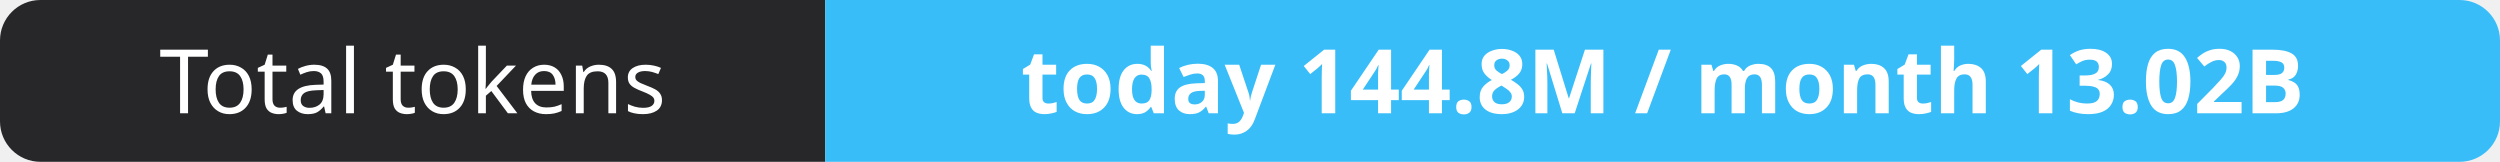
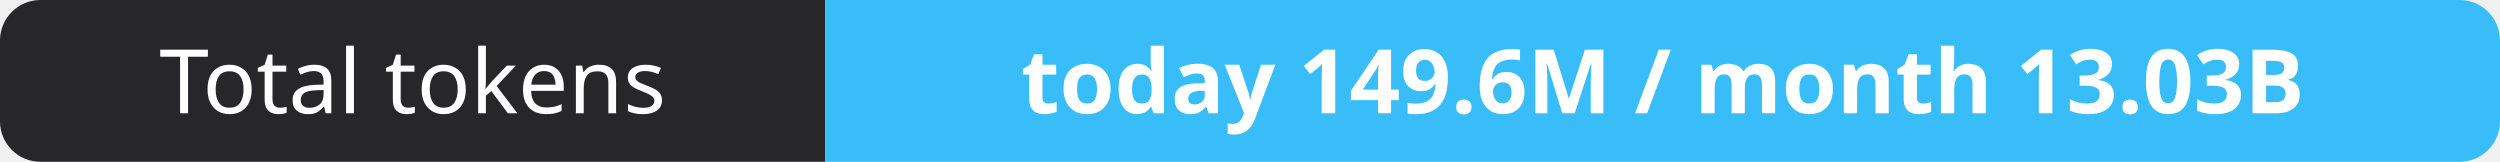
- <svg xmlns="http://www.w3.org/2000/svg" width="309" height="20" role="img" aria-label="Total tokens: today 144.8M / month 13.02B">
+ <svg xmlns="http://www.w3.org/2000/svg" width="309" height="20" role="img" aria-label="Total tokens: today 149.6M / month 13.03B">
  <clipPath id="r">
    <rect width="309" height="20" rx="5" fill="#fff" />
  </clipPath>
  <g clip-path="url(#r)">
    <rect width="102" height="20" fill="#27272a" />
    <rect x="102" width="207" height="20" fill="#38bdf8" />
  </g>
  <g fill="#fff" text-anchor="middle" font-family="Verdana,Geneva,sans-serif" font-size="11">
    <text x="51.0" y="14">Total tokens</text>
-     <text x="205.5" y="14" font-weight="700">today 144.8M / month 13.02B</text>
+     <text x="205.5" y="14" font-weight="700">today 149.6M / month 13.03B</text>
  </g>
</svg>
